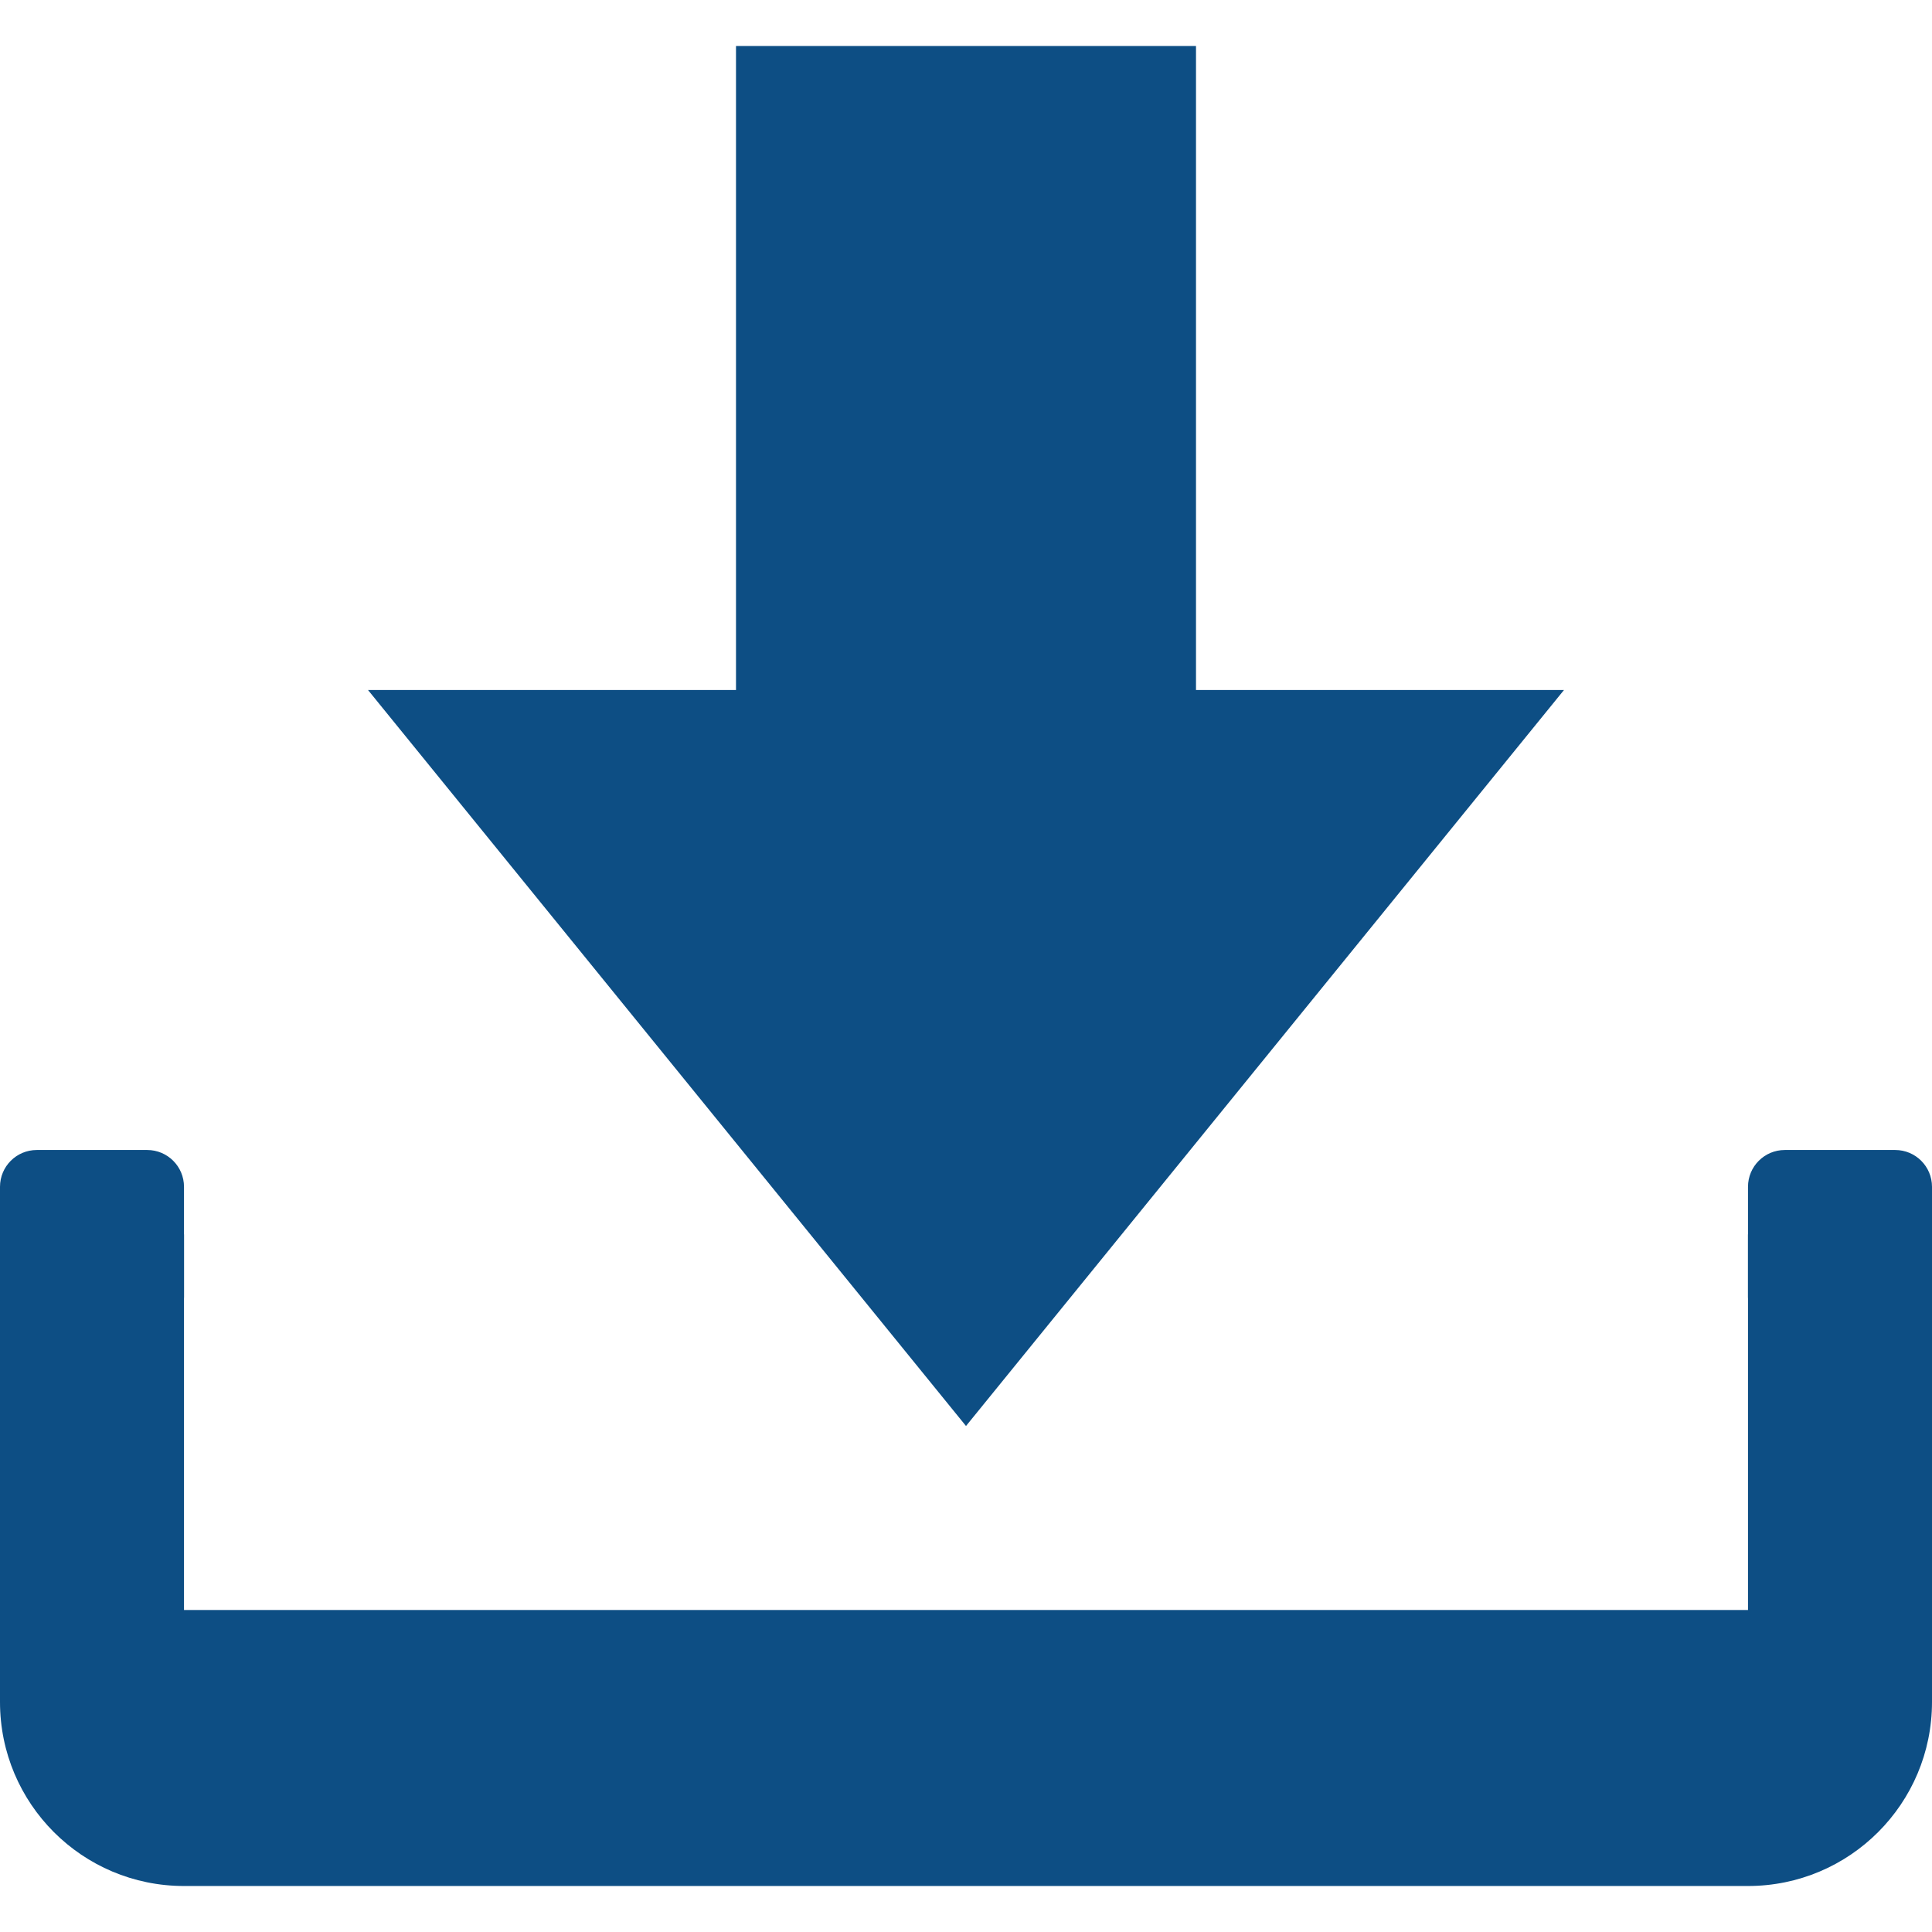
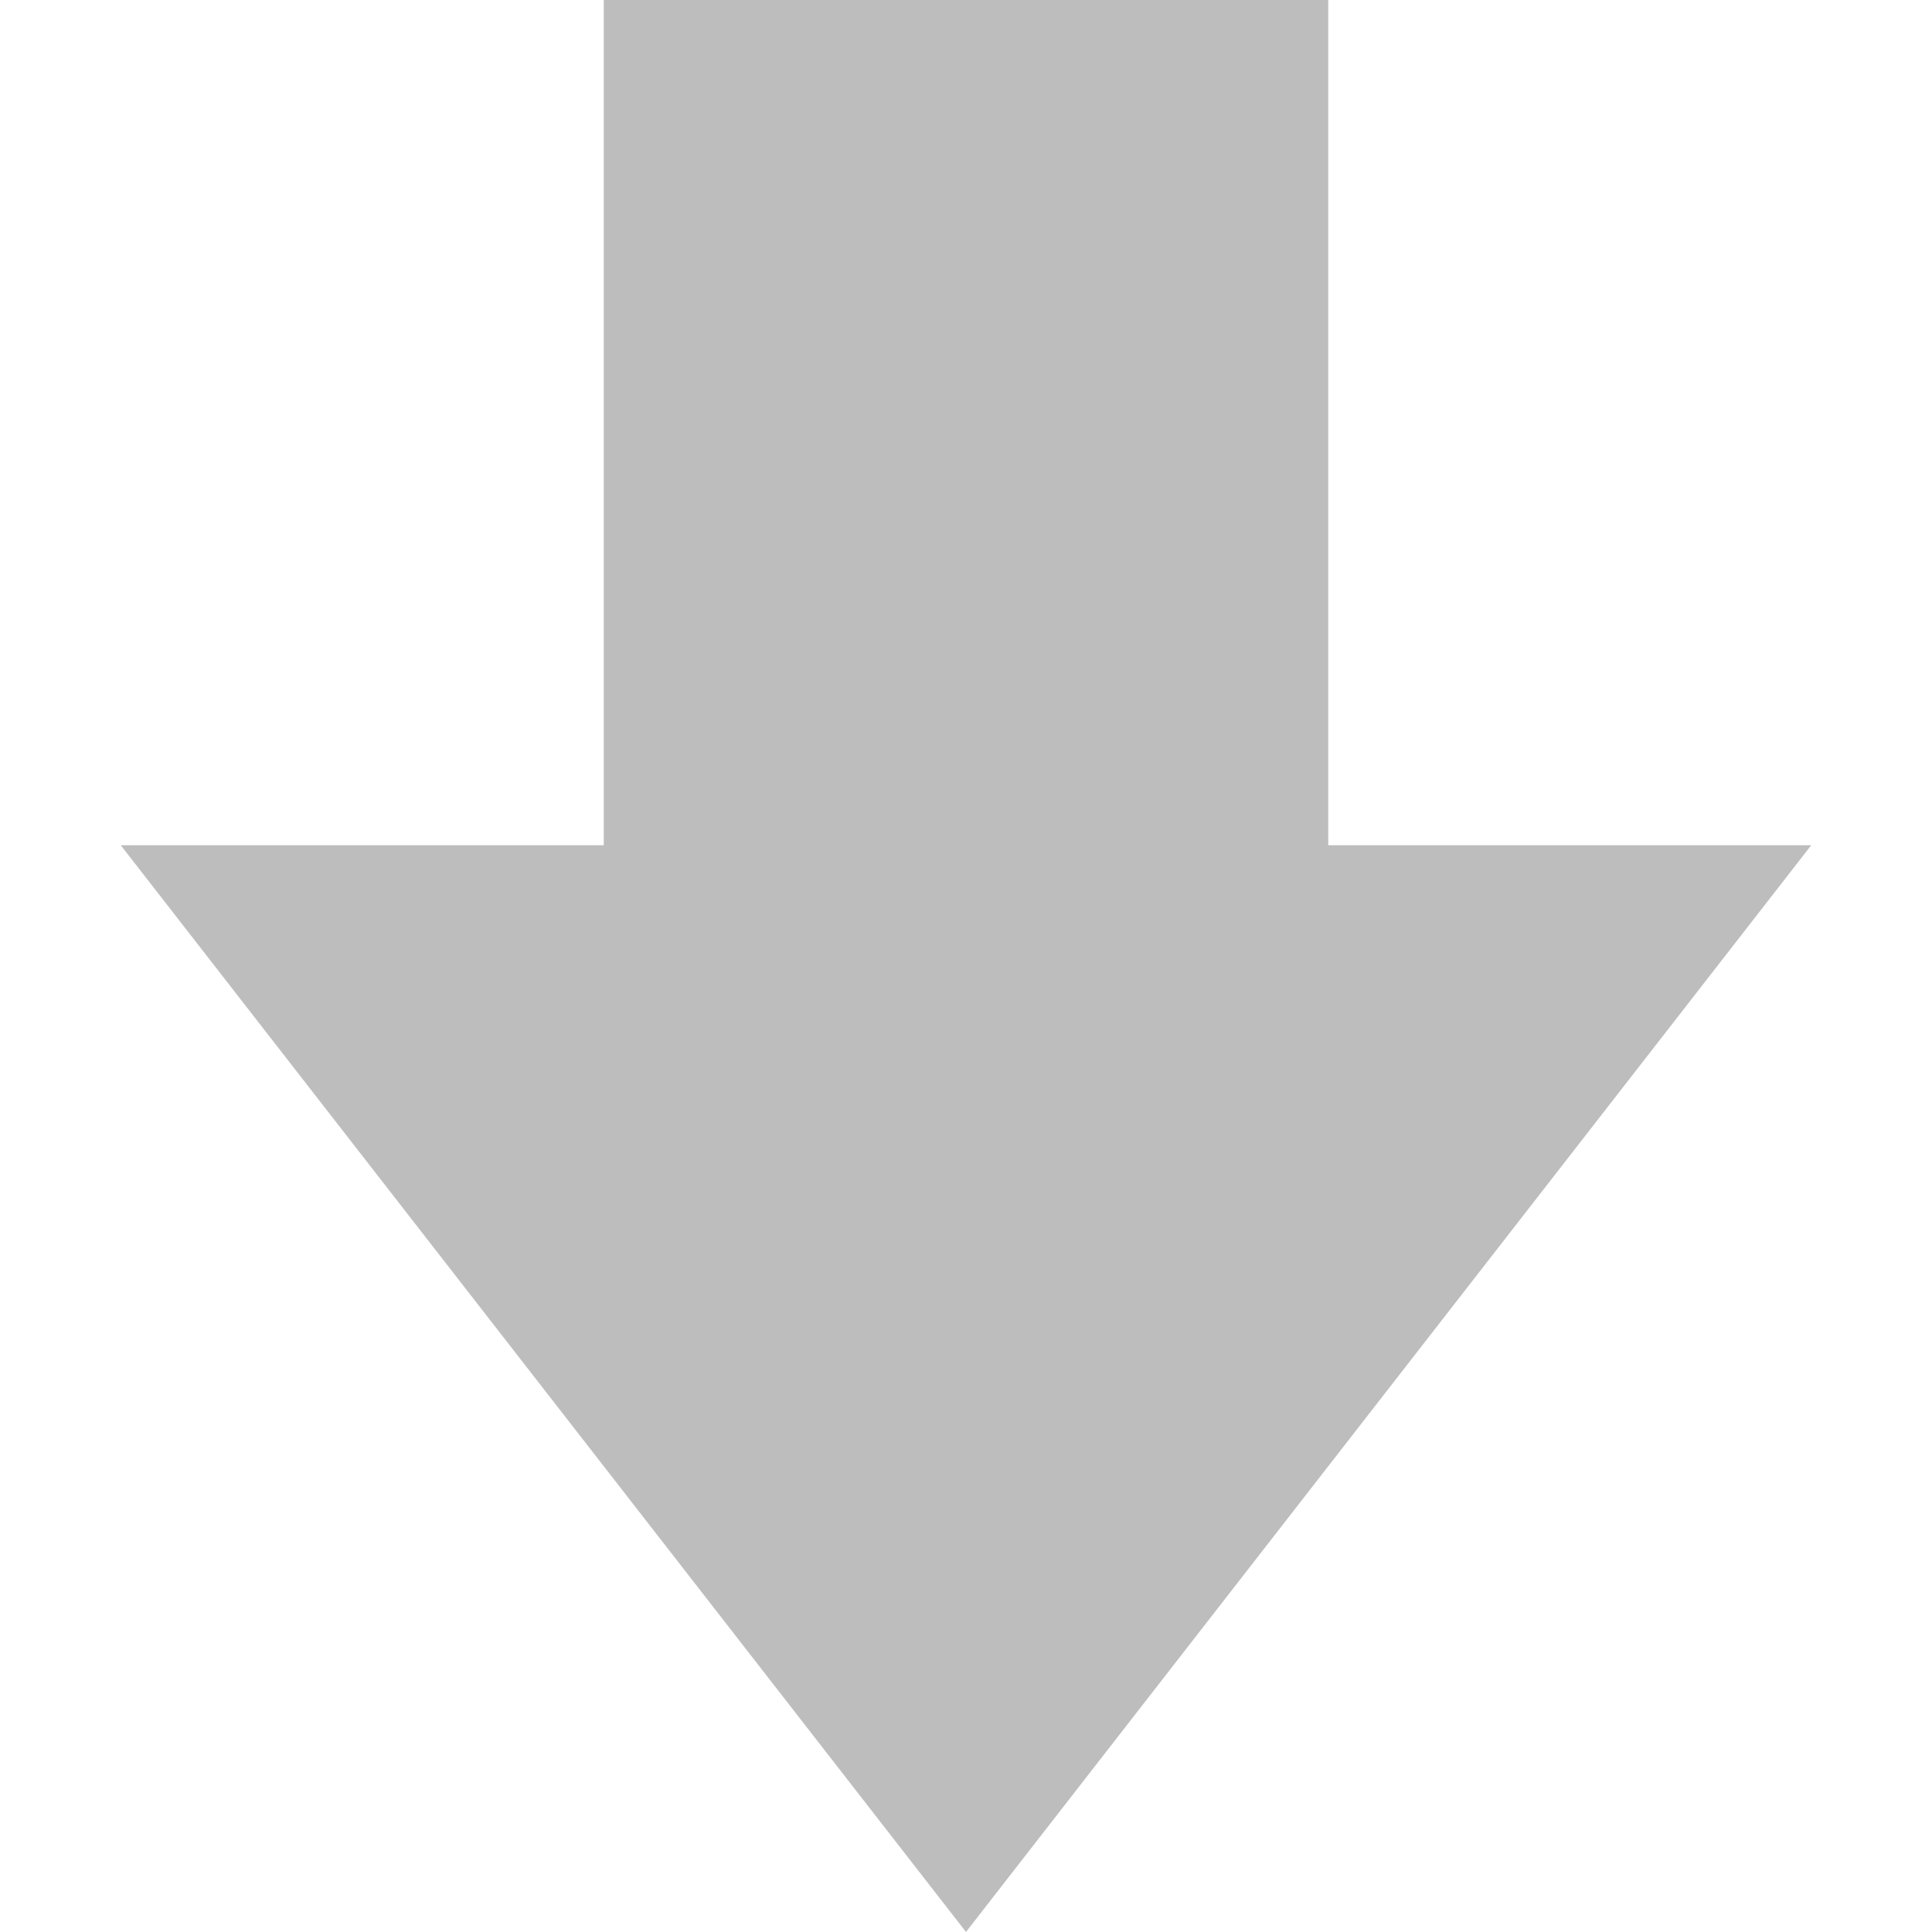
- <svg xmlns="http://www.w3.org/2000/svg" version="1.1" id="图层_1" x="0px" y="0px" width="21px" height="21px" viewBox="0 0 21 21" enable-background="new 0 0 21 21" xml:space="preserve">
-   <g>
-     <path fill-rule="evenodd" clip-rule="evenodd" fill="#0D4E84" d="M8,0.5v7H4l6.5,8l6.5-8h-4v-7H8z" />
-     <path fill-rule="evenodd" clip-rule="evenodd" fill="#0D4E84" d="M0,13.417h2v5.016H0V13.417z" />
-     <path fill-rule="evenodd" clip-rule="evenodd" fill="#0D4E84" d="M0,17.5h21v1c0,1.105-0.895,2-2,2H2c-1.105,0-2-0.895-2-2V17.5z" />
-     <path fill-rule="evenodd" clip-rule="evenodd" fill="#0D4E84" d="M19,13.417h2v4.667h-2V13.417z" />
-     <path fill-rule="evenodd" clip-rule="evenodd" fill="#0D4E84" d="M2,14.1c0,0.221-0.179,0.4-0.4,0.4H0.4   c-0.221,0-0.4-0.179-0.4-0.4v-1.2c0-0.221,0.179-0.4,0.4-0.4h1.2c0.221,0,0.4,0.179,0.4,0.4V14.1z" />
-     <path fill-rule="evenodd" clip-rule="evenodd" fill="#0D4E84" d="M21,14.1c0,0.221-0.179,0.4-0.4,0.4h-1.2   c-0.221,0-0.4-0.179-0.4-0.4v-1.2c0-0.221,0.179-0.4,0.4-0.4h1.2c0.221,0,0.4,0.179,0.4,0.4V14.1z" />
+ <svg xmlns="http://www.w3.org/2000/svg" width="16" height="16" id="svg2" version="1.1">
+   <defs id="defs4" />
+   <g id="layer1" transform="translate(-375,-512.3622)">
+     <path d="m 380,512.362 0,7 -4,0 7,9 7,-9 -4,0 0,-7 z" id="path3000" style="fill:#bdbdbd;fill-opacity:1" />
  </g>
</svg>
